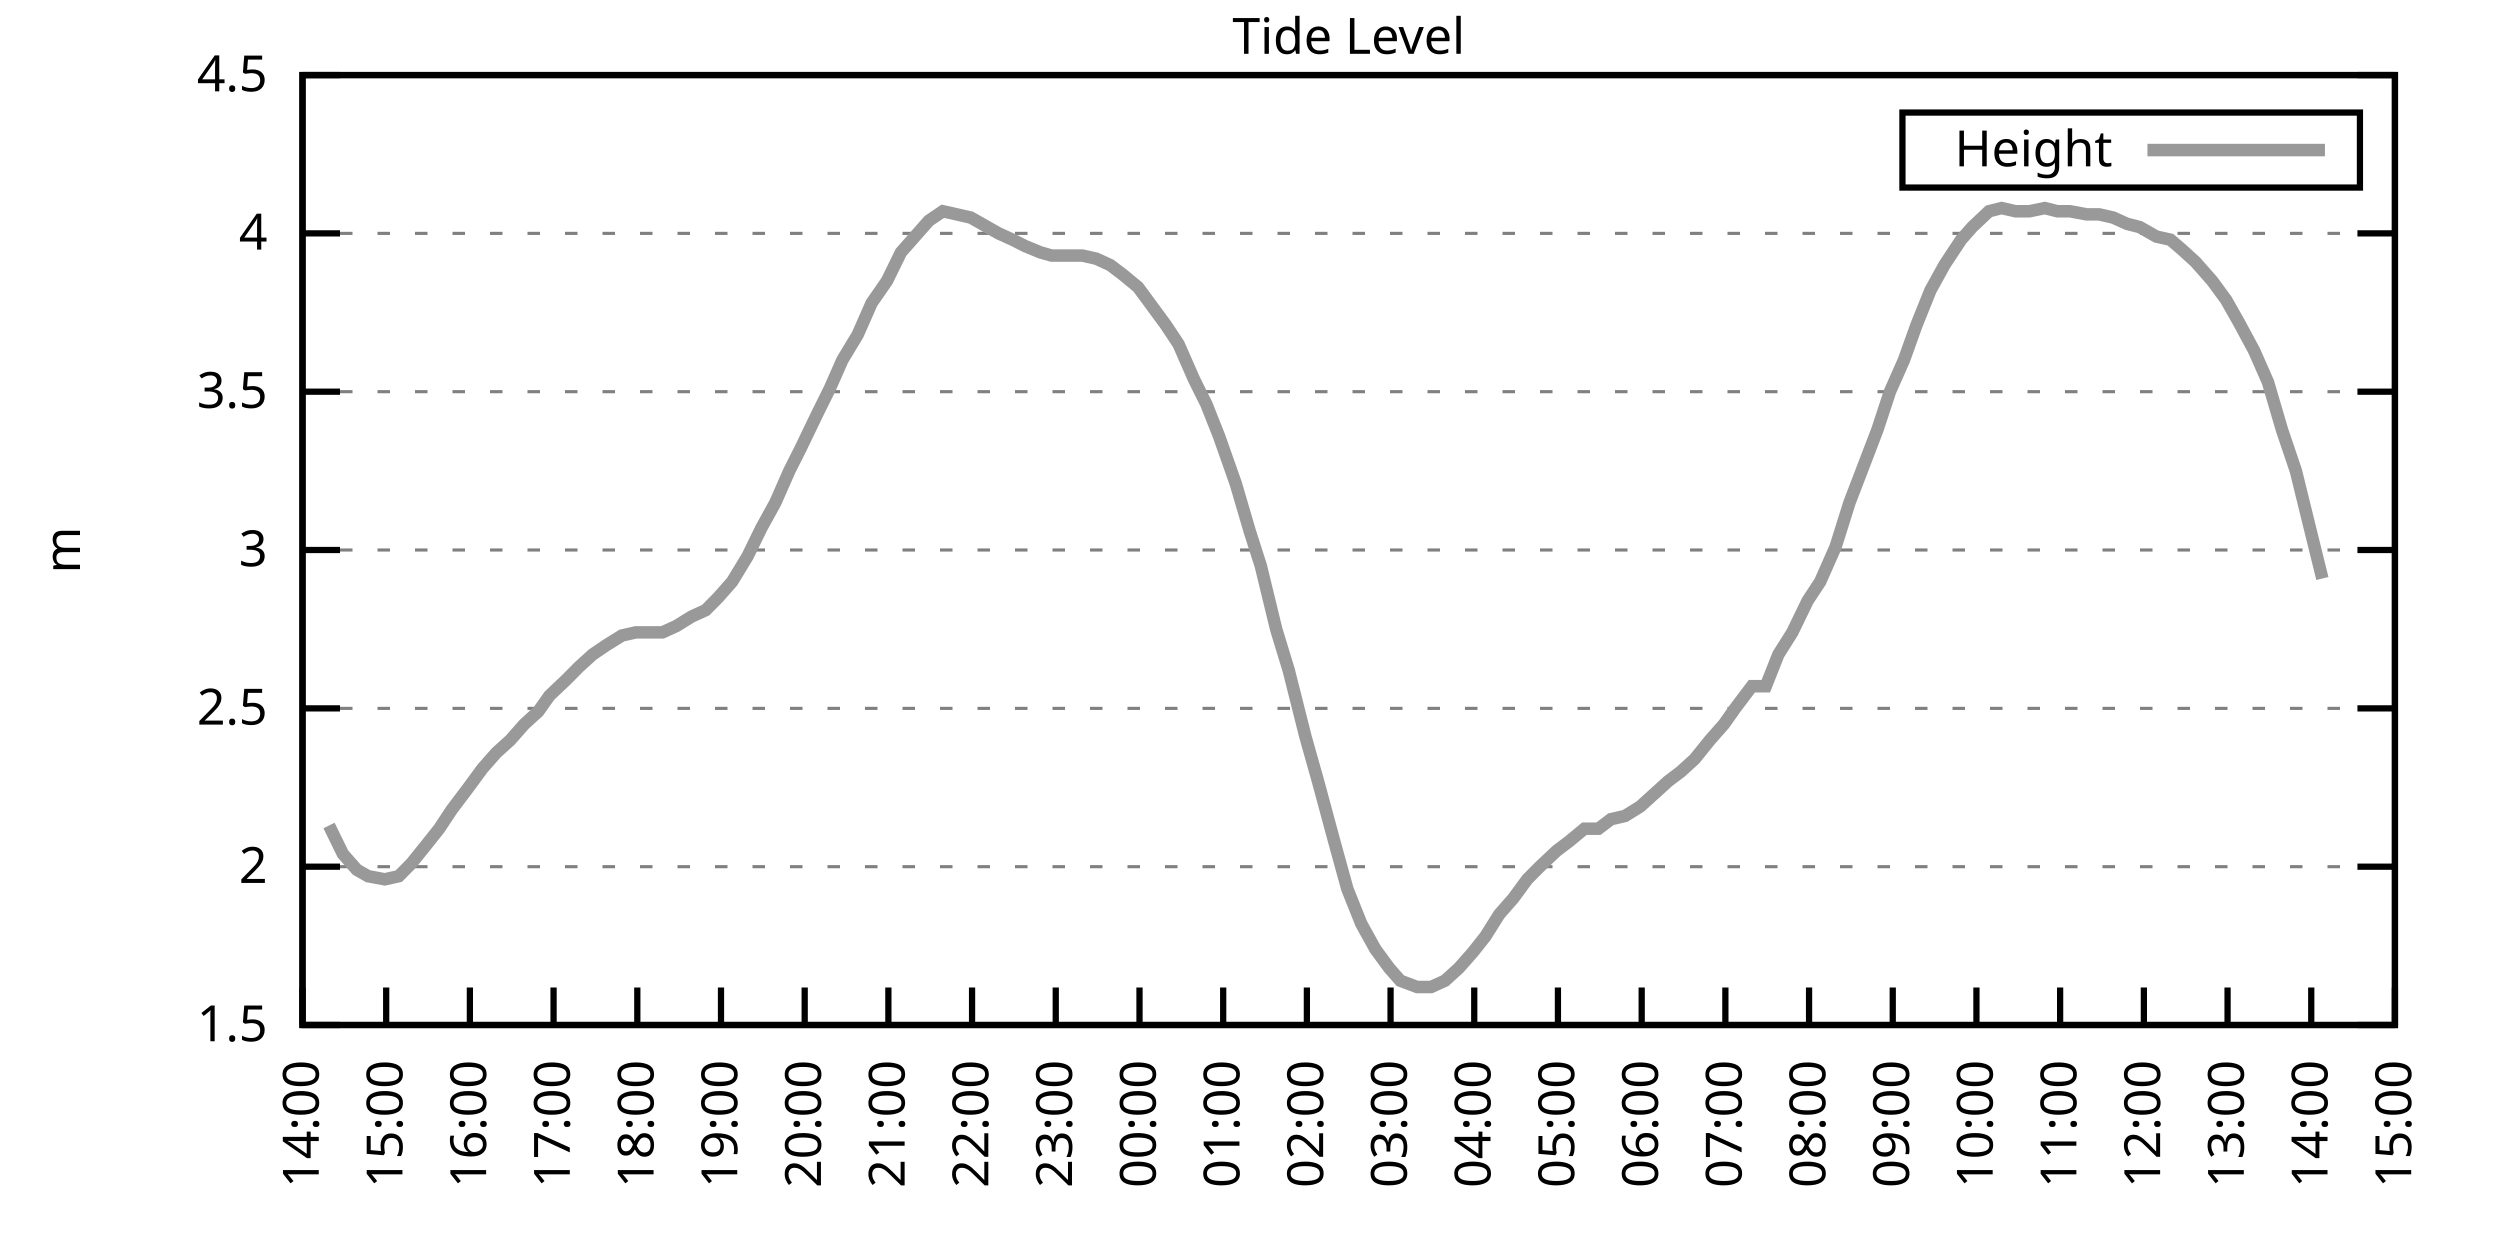
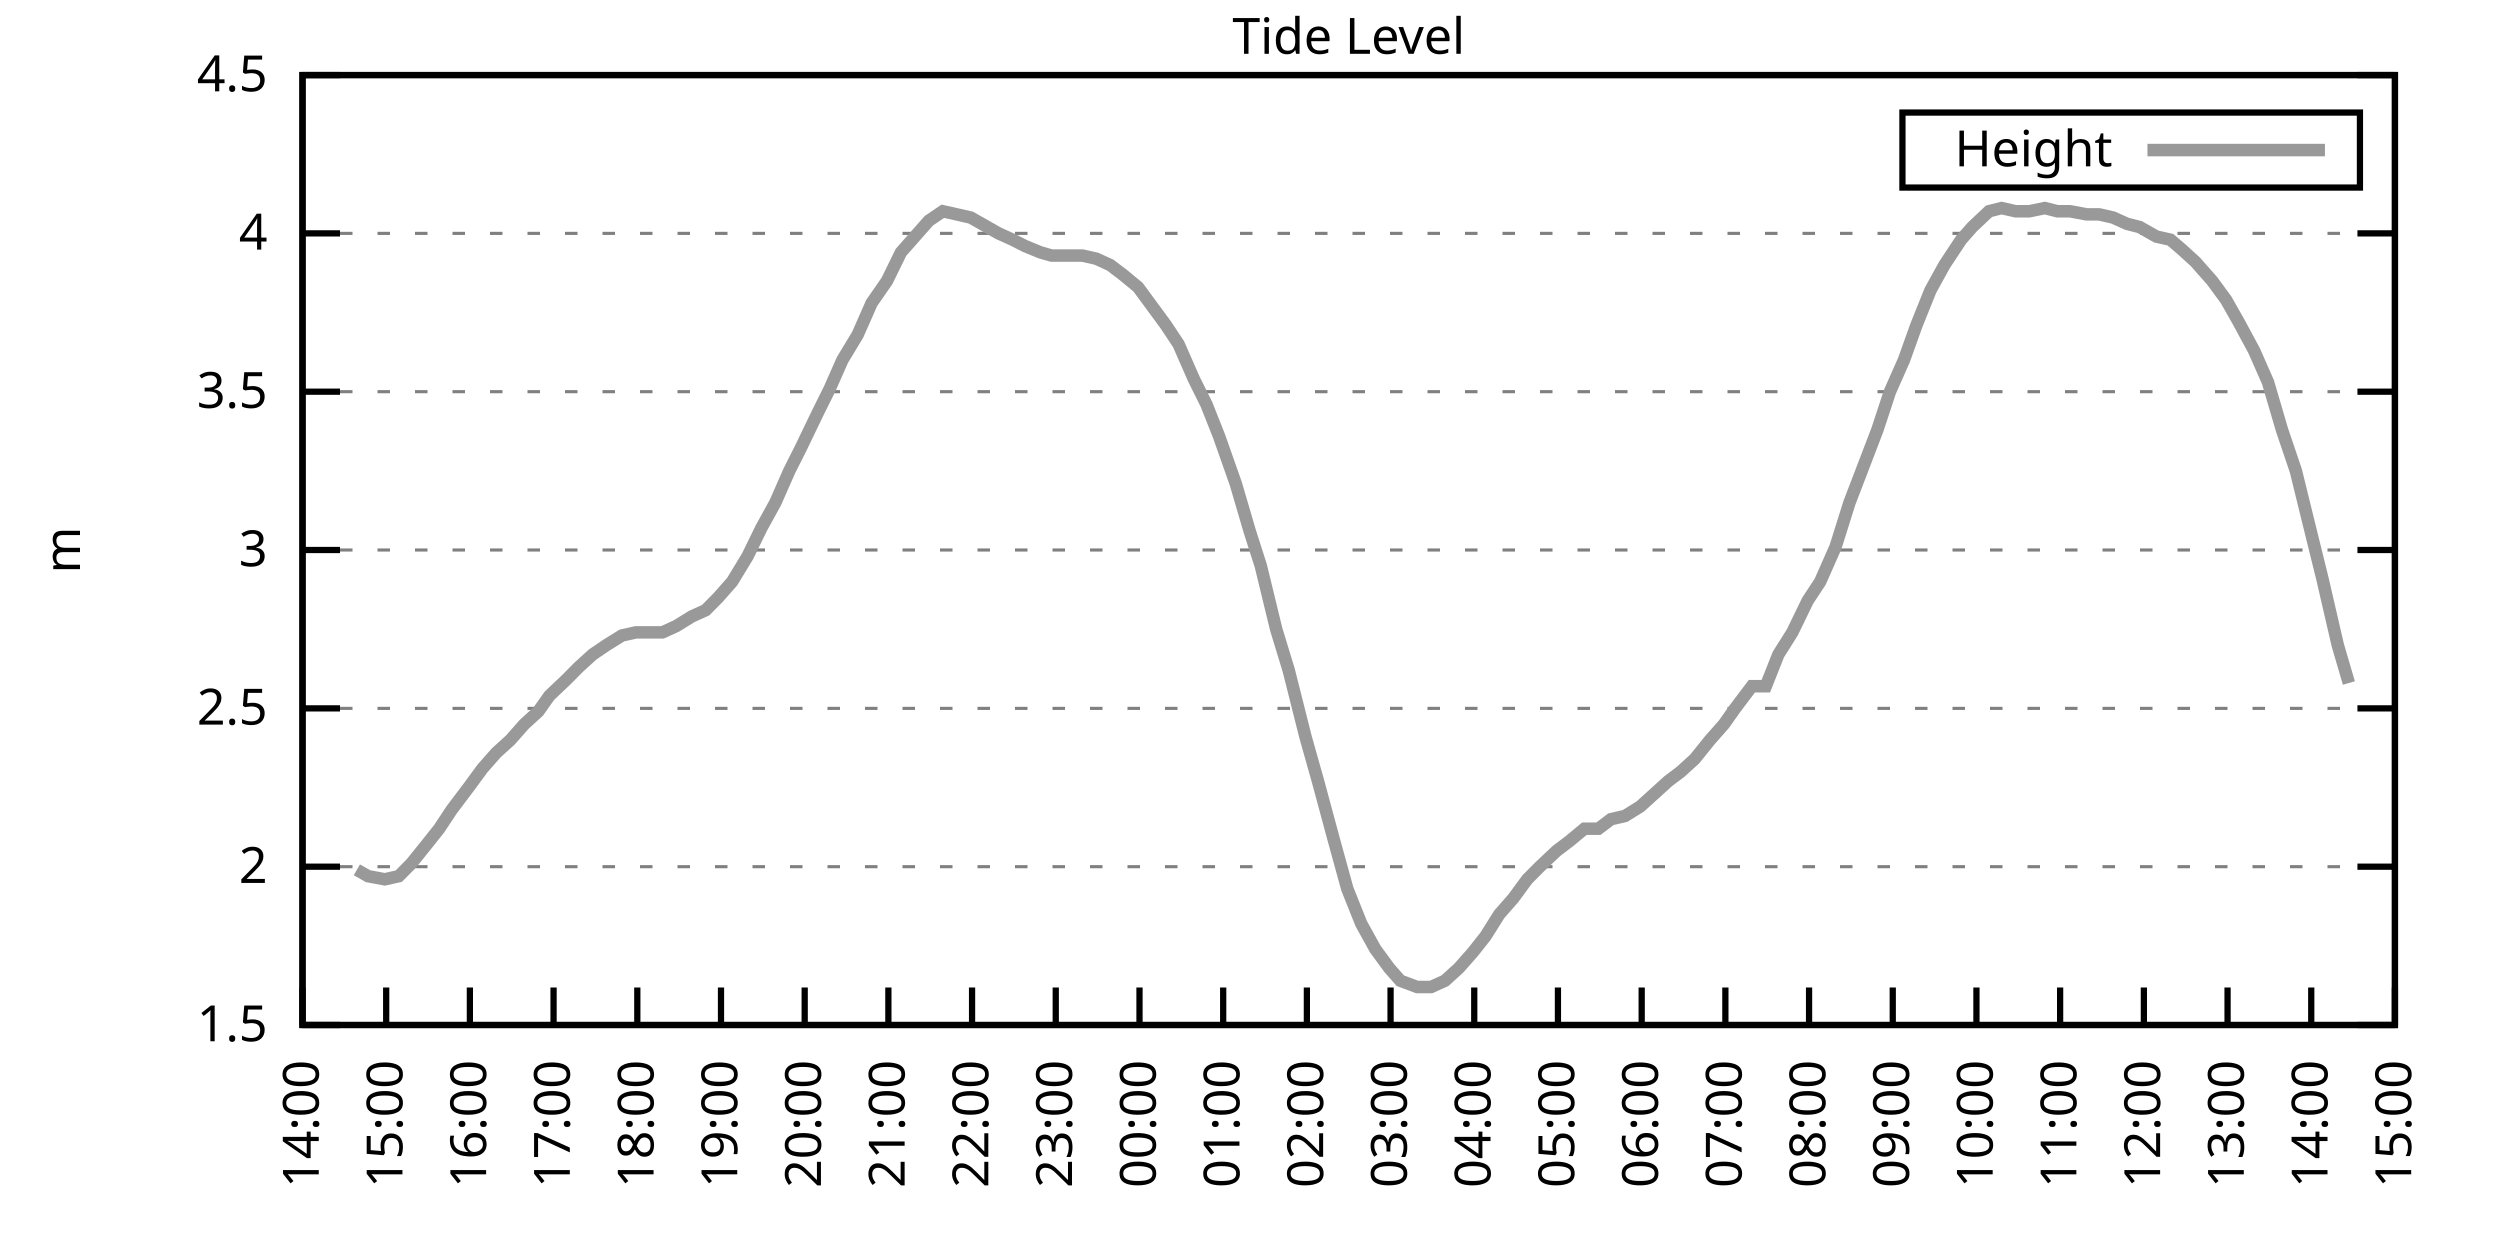
<svg xmlns="http://www.w3.org/2000/svg" xmlns:xlink="http://www.w3.org/1999/xlink" width="400" height="200" viewBox="0 0 400 200">
  <g id="gnuplot_canvas">
    <rect x="0" y="0" width="400" height="200" fill="none" />
    <defs>
      <circle id="gpDot" r="0.5" stroke-width="0.5" stroke="currentColor" />
      <path id="gpPt0" stroke-width="0.333" stroke="currentColor" d="M-1,0 h2 M0,-1 v2" />
      <path id="gpPt1" stroke-width="0.333" stroke="currentColor" d="M-1,-1 L1,1 M1,-1 L-1,1" />
      <path id="gpPt2" stroke-width="0.333" stroke="currentColor" d="M-1,0 L1,0 M0,-1 L0,1 M-1,-1 L1,1 M-1,1 L1,-1" />
      <rect id="gpPt3" stroke-width="0.333" stroke="currentColor" x="-1" y="-1" width="2" height="2" />
      <rect id="gpPt4" stroke-width="0.333" stroke="currentColor" fill="currentColor" x="-1" y="-1" width="2" height="2" />
      <circle id="gpPt5" stroke-width="0.333" stroke="currentColor" cx="0" cy="0" r="1" />
      <use xlink:href="#gpPt5" id="gpPt6" fill="currentColor" stroke="none" />
      <path id="gpPt7" stroke-width="0.333" stroke="currentColor" d="M0,-1.33 L-1.33,0.67 L1.33,0.67 z" />
      <use xlink:href="#gpPt7" id="gpPt8" fill="currentColor" stroke="none" />
      <use xlink:href="#gpPt7" id="gpPt9" stroke="currentColor" transform="rotate(180)" />
      <use xlink:href="#gpPt9" id="gpPt10" fill="currentColor" stroke="none" />
      <use xlink:href="#gpPt3" id="gpPt11" stroke="currentColor" transform="rotate(45)" />
      <use xlink:href="#gpPt11" id="gpPt12" fill="currentColor" stroke="none" />
      <path id="gpPt13" stroke-width="0.333" stroke="currentColor" d="M0,1.330 L1.265,0.411 L0.782,-1.067 L-0.782,-1.076 L-1.265,0.411 z" />
      <use xlink:href="#gpPt13" id="gpPt14" fill="currentColor" stroke="none" />
      <filter id="textbox" filterUnits="objectBoundingBox" x="0" y="0" height="1" width="1">
        <feFlood flood-color="white" flood-opacity="1" result="bgnd" />
        <feComposite in="SourceGraphic" in2="bgnd" operator="atop" />
      </filter>
      <filter id="greybox" filterUnits="objectBoundingBox" x="0" y="0" height="1" width="1">
        <feFlood flood-color="lightgrey" flood-opacity="1" result="grey" />
        <feComposite in="SourceGraphic" in2="grey" operator="atop" />
      </filter>
    </defs>
    <g fill="none" color="white" stroke="currentColor" stroke-width="1.00" stroke-linecap="butt" stroke-linejoin="miter">
</g>
    <g fill="none" color="black" stroke="currentColor" stroke-width="1.00" stroke-linecap="butt" stroke-linejoin="miter">
      <g stroke="none" shape-rendering="crispEdges">
        <polygon fill="rgb(255, 255, 255)" points="48.40,164.00 383.18,164.00 383.18,12.02 48.40,12.02 " />
      </g>
    </g>
    <g fill="none" color="black" stroke="currentColor" stroke-width="1.00" stroke-linecap="butt" stroke-linejoin="miter">
</g>
    <g fill="none" color="black" stroke="black" stroke-width="0.50" stroke-linecap="butt" stroke-linejoin="miter">
</g>
    <g fill="none" color="gray" stroke="currentColor" stroke-width="0.50" stroke-linecap="butt" stroke-linejoin="miter">
      <path stroke="gray" stroke-dasharray="2,4" class="gridline" d="M48.40,164.00 L383.19,164.00  " />
    </g>
    <g fill="none" color="gray" stroke="gray" stroke-width="1.00" stroke-linecap="butt" stroke-linejoin="miter">
</g>
    <g fill="none" color="black" stroke="currentColor" stroke-width="1.00" stroke-linecap="butt" stroke-linejoin="miter">
      <path stroke="black" d="M48.40,164.00 L54.40,164.00 M383.19,164.00 L377.19,164.00  " />
      <g transform="translate(42.80,166.60)" stroke="none" fill="black" font-family="Sans" font-size="8.00" text-anchor="end">
        <text>
          <tspan font-family="Sans"> 1.5</tspan>
        </text>
      </g>
    </g>
    <g fill="none" color="black" stroke="currentColor" stroke-width="1.00" stroke-linecap="butt" stroke-linejoin="miter">
</g>
    <g fill="none" color="black" stroke="black" stroke-width="0.50" stroke-linecap="butt" stroke-linejoin="miter">
</g>
    <g fill="none" color="gray" stroke="currentColor" stroke-width="0.50" stroke-linecap="butt" stroke-linejoin="miter">
      <path stroke="gray" stroke-dasharray="2,4" class="gridline" d="M48.40,138.67 L383.19,138.67  " />
    </g>
    <g fill="none" color="gray" stroke="gray" stroke-width="1.00" stroke-linecap="butt" stroke-linejoin="miter">
</g>
    <g fill="none" color="black" stroke="currentColor" stroke-width="1.00" stroke-linecap="butt" stroke-linejoin="miter">
      <path stroke="black" d="M48.40,138.67 L54.40,138.67 M383.19,138.67 L377.19,138.67  " />
      <g transform="translate(42.80,141.27)" stroke="none" fill="black" font-family="Sans" font-size="8.00" text-anchor="end">
        <text>
          <tspan font-family="Sans"> 2</tspan>
        </text>
      </g>
    </g>
    <g fill="none" color="black" stroke="currentColor" stroke-width="1.00" stroke-linecap="butt" stroke-linejoin="miter">
</g>
    <g fill="none" color="black" stroke="black" stroke-width="0.50" stroke-linecap="butt" stroke-linejoin="miter">
</g>
    <g fill="none" color="gray" stroke="currentColor" stroke-width="0.50" stroke-linecap="butt" stroke-linejoin="miter">
      <path stroke="gray" stroke-dasharray="2,4" class="gridline" d="M48.40,113.34 L383.19,113.34  " />
    </g>
    <g fill="none" color="gray" stroke="gray" stroke-width="1.00" stroke-linecap="butt" stroke-linejoin="miter">
</g>
    <g fill="none" color="black" stroke="currentColor" stroke-width="1.00" stroke-linecap="butt" stroke-linejoin="miter">
      <path stroke="black" d="M48.40,113.34 L54.40,113.34 M383.19,113.34 L377.19,113.34  " />
      <g transform="translate(42.80,115.94)" stroke="none" fill="black" font-family="Sans" font-size="8.00" text-anchor="end">
        <text>
          <tspan font-family="Sans"> 2.5</tspan>
        </text>
      </g>
    </g>
    <g fill="none" color="black" stroke="currentColor" stroke-width="1.00" stroke-linecap="butt" stroke-linejoin="miter">
</g>
    <g fill="none" color="black" stroke="black" stroke-width="0.50" stroke-linecap="butt" stroke-linejoin="miter">
</g>
    <g fill="none" color="gray" stroke="currentColor" stroke-width="0.50" stroke-linecap="butt" stroke-linejoin="miter">
      <path stroke="gray" stroke-dasharray="2,4" class="gridline" d="M48.40,88.00 L383.19,88.00  " />
    </g>
    <g fill="none" color="gray" stroke="gray" stroke-width="1.00" stroke-linecap="butt" stroke-linejoin="miter">
</g>
    <g fill="none" color="black" stroke="currentColor" stroke-width="1.00" stroke-linecap="butt" stroke-linejoin="miter">
      <path stroke="black" d="M48.40,88.00 L54.40,88.00 M383.19,88.00 L377.19,88.00  " />
      <g transform="translate(42.80,90.60)" stroke="none" fill="black" font-family="Sans" font-size="8.00" text-anchor="end">
        <text>
          <tspan font-family="Sans"> 3</tspan>
        </text>
      </g>
    </g>
    <g fill="none" color="black" stroke="currentColor" stroke-width="1.00" stroke-linecap="butt" stroke-linejoin="miter">
</g>
    <g fill="none" color="black" stroke="black" stroke-width="0.50" stroke-linecap="butt" stroke-linejoin="miter">
</g>
    <g fill="none" color="gray" stroke="currentColor" stroke-width="0.50" stroke-linecap="butt" stroke-linejoin="miter">
      <path stroke="gray" stroke-dasharray="2,4" class="gridline" d="M48.40,62.67 L383.19,62.67  " />
    </g>
    <g fill="none" color="gray" stroke="gray" stroke-width="1.00" stroke-linecap="butt" stroke-linejoin="miter">
</g>
    <g fill="none" color="black" stroke="currentColor" stroke-width="1.00" stroke-linecap="butt" stroke-linejoin="miter">
      <path stroke="black" d="M48.40,62.67 L54.40,62.67 M383.19,62.67 L377.19,62.67  " />
      <g transform="translate(42.80,65.27)" stroke="none" fill="black" font-family="Sans" font-size="8.00" text-anchor="end">
        <text>
          <tspan font-family="Sans"> 3.5</tspan>
        </text>
      </g>
    </g>
    <g fill="none" color="black" stroke="currentColor" stroke-width="1.00" stroke-linecap="butt" stroke-linejoin="miter">
</g>
    <g fill="none" color="black" stroke="black" stroke-width="0.50" stroke-linecap="butt" stroke-linejoin="miter">
</g>
    <g fill="none" color="gray" stroke="currentColor" stroke-width="0.50" stroke-linecap="butt" stroke-linejoin="miter">
      <path stroke="gray" stroke-dasharray="2,4" class="gridline" d="M48.40,37.34 L383.19,37.34  " />
    </g>
    <g fill="none" color="gray" stroke="gray" stroke-width="1.00" stroke-linecap="butt" stroke-linejoin="miter">
</g>
    <g fill="none" color="black" stroke="currentColor" stroke-width="1.00" stroke-linecap="butt" stroke-linejoin="miter">
      <path stroke="black" d="M48.40,37.34 L54.40,37.34 M383.19,37.34 L377.19,37.34  " />
      <g transform="translate(42.80,39.94)" stroke="none" fill="black" font-family="Sans" font-size="8.00" text-anchor="end">
        <text>
          <tspan font-family="Sans"> 4</tspan>
        </text>
      </g>
    </g>
    <g fill="none" color="black" stroke="currentColor" stroke-width="1.00" stroke-linecap="butt" stroke-linejoin="miter">
</g>
    <g fill="none" color="black" stroke="black" stroke-width="0.50" stroke-linecap="butt" stroke-linejoin="miter">
</g>
    <g fill="none" color="gray" stroke="currentColor" stroke-width="0.50" stroke-linecap="butt" stroke-linejoin="miter">
      <path stroke="gray" stroke-dasharray="2,4" class="gridline" d="M48.40,12.01 L383.19,12.01  " />
    </g>
    <g fill="none" color="gray" stroke="gray" stroke-width="1.00" stroke-linecap="butt" stroke-linejoin="miter">
</g>
    <g fill="none" color="black" stroke="currentColor" stroke-width="1.00" stroke-linecap="butt" stroke-linejoin="miter">
      <path stroke="black" d="M48.40,12.01 L54.40,12.01 M383.19,12.01 L377.19,12.01  " />
      <g transform="translate(42.80,14.61)" stroke="none" fill="black" font-family="Sans" font-size="8.00" text-anchor="end">
        <text>
          <tspan font-family="Sans"> 4.5</tspan>
        </text>
      </g>
    </g>
    <g fill="none" color="black" stroke="currentColor" stroke-width="1.00" stroke-linecap="butt" stroke-linejoin="miter">
      <path stroke="black" d="M48.40,164.00 L48.40,158.00  " />
      <g transform="translate(51.00,169.60) rotate(270.00)" stroke="none" fill="black" font-family="Sans" font-size="8.00" text-anchor="end">
        <text>
          <tspan font-family="Sans">14:00</tspan>
        </text>
      </g>
    </g>
    <g fill="none" color="black" stroke="currentColor" stroke-width="1.00" stroke-linecap="butt" stroke-linejoin="miter">
      <path stroke="black" d="M61.79,164.00 L61.79,158.00  " />
      <g transform="translate(64.39,169.60) rotate(270.00)" stroke="none" fill="black" font-family="Sans" font-size="8.00" text-anchor="end">
        <text>
          <tspan font-family="Sans">15:00</tspan>
        </text>
      </g>
    </g>
    <g fill="none" color="black" stroke="currentColor" stroke-width="1.00" stroke-linecap="butt" stroke-linejoin="miter">
      <path stroke="black" d="M75.18,164.00 L75.18,158.00  " />
      <g transform="translate(77.78,169.60) rotate(270.00)" stroke="none" fill="black" font-family="Sans" font-size="8.00" text-anchor="end">
        <text>
          <tspan font-family="Sans">16:00</tspan>
        </text>
      </g>
    </g>
    <g fill="none" color="black" stroke="currentColor" stroke-width="1.00" stroke-linecap="butt" stroke-linejoin="miter">
      <path stroke="black" d="M88.57,164.00 L88.57,158.00  " />
      <g transform="translate(91.17,169.60) rotate(270.00)" stroke="none" fill="black" font-family="Sans" font-size="8.00" text-anchor="end">
        <text>
          <tspan font-family="Sans">17:00</tspan>
        </text>
      </g>
    </g>
    <g fill="none" color="black" stroke="currentColor" stroke-width="1.00" stroke-linecap="butt" stroke-linejoin="miter">
      <path stroke="black" d="M101.97,164.00 L101.97,158.00  " />
      <g transform="translate(104.57,169.60) rotate(270.00)" stroke="none" fill="black" font-family="Sans" font-size="8.00" text-anchor="end">
        <text>
          <tspan font-family="Sans">18:00</tspan>
        </text>
      </g>
    </g>
    <g fill="none" color="black" stroke="currentColor" stroke-width="1.00" stroke-linecap="butt" stroke-linejoin="miter">
      <path stroke="black" d="M115.36,164.00 L115.36,158.00  " />
      <g transform="translate(117.96,169.60) rotate(270.00)" stroke="none" fill="black" font-family="Sans" font-size="8.00" text-anchor="end">
        <text>
          <tspan font-family="Sans">19:00</tspan>
        </text>
      </g>
    </g>
    <g fill="none" color="black" stroke="currentColor" stroke-width="1.00" stroke-linecap="butt" stroke-linejoin="miter">
      <path stroke="black" d="M128.75,164.00 L128.75,158.00  " />
      <g transform="translate(131.35,169.60) rotate(270.00)" stroke="none" fill="black" font-family="Sans" font-size="8.00" text-anchor="end">
        <text>
          <tspan font-family="Sans">20:00</tspan>
        </text>
      </g>
    </g>
    <g fill="none" color="black" stroke="currentColor" stroke-width="1.00" stroke-linecap="butt" stroke-linejoin="miter">
      <path stroke="black" d="M142.14,164.00 L142.14,158.00  " />
      <g transform="translate(144.74,169.60) rotate(270.00)" stroke="none" fill="black" font-family="Sans" font-size="8.00" text-anchor="end">
        <text>
          <tspan font-family="Sans">21:00</tspan>
        </text>
      </g>
    </g>
    <g fill="none" color="black" stroke="currentColor" stroke-width="1.00" stroke-linecap="butt" stroke-linejoin="miter">
      <path stroke="black" d="M155.53,164.00 L155.53,158.00  " />
      <g transform="translate(158.13,169.60) rotate(270.00)" stroke="none" fill="black" font-family="Sans" font-size="8.00" text-anchor="end">
        <text>
          <tspan font-family="Sans">22:00</tspan>
        </text>
      </g>
    </g>
    <g fill="none" color="black" stroke="currentColor" stroke-width="1.00" stroke-linecap="butt" stroke-linejoin="miter">
      <path stroke="black" d="M168.92,164.00 L168.92,158.00  " />
      <g transform="translate(171.52,169.60) rotate(270.00)" stroke="none" fill="black" font-family="Sans" font-size="8.00" text-anchor="end">
        <text>
          <tspan font-family="Sans">23:00</tspan>
        </text>
      </g>
    </g>
    <g fill="none" color="black" stroke="currentColor" stroke-width="1.00" stroke-linecap="butt" stroke-linejoin="miter">
      <path stroke="black" d="M182.32,164.00 L182.32,158.00  " />
      <g transform="translate(184.92,169.60) rotate(270.00)" stroke="none" fill="black" font-family="Sans" font-size="8.00" text-anchor="end">
        <text>
          <tspan font-family="Sans">00:00</tspan>
        </text>
      </g>
    </g>
    <g fill="none" color="black" stroke="currentColor" stroke-width="1.00" stroke-linecap="butt" stroke-linejoin="miter">
      <path stroke="black" d="M195.71,164.00 L195.71,158.00  " />
      <g transform="translate(198.31,169.60) rotate(270.00)" stroke="none" fill="black" font-family="Sans" font-size="8.00" text-anchor="end">
        <text>
          <tspan font-family="Sans">01:00</tspan>
        </text>
      </g>
    </g>
    <g fill="none" color="black" stroke="currentColor" stroke-width="1.00" stroke-linecap="butt" stroke-linejoin="miter">
      <path stroke="black" d="M209.10,164.00 L209.10,158.00  " />
      <g transform="translate(211.70,169.60) rotate(270.00)" stroke="none" fill="black" font-family="Sans" font-size="8.00" text-anchor="end">
        <text>
          <tspan font-family="Sans">02:00</tspan>
        </text>
      </g>
    </g>
    <g fill="none" color="black" stroke="currentColor" stroke-width="1.00" stroke-linecap="butt" stroke-linejoin="miter">
      <path stroke="black" d="M222.49,164.00 L222.49,158.00  " />
      <g transform="translate(225.09,169.60) rotate(270.00)" stroke="none" fill="black" font-family="Sans" font-size="8.00" text-anchor="end">
        <text>
          <tspan font-family="Sans">03:00</tspan>
        </text>
      </g>
    </g>
    <g fill="none" color="black" stroke="currentColor" stroke-width="1.00" stroke-linecap="butt" stroke-linejoin="miter">
      <path stroke="black" d="M235.88,164.00 L235.88,158.00  " />
      <g transform="translate(238.48,169.60) rotate(270.00)" stroke="none" fill="black" font-family="Sans" font-size="8.00" text-anchor="end">
        <text>
          <tspan font-family="Sans">04:00</tspan>
        </text>
      </g>
    </g>
    <g fill="none" color="black" stroke="currentColor" stroke-width="1.00" stroke-linecap="butt" stroke-linejoin="miter">
      <path stroke="black" d="M249.27,164.00 L249.27,158.00  " />
      <g transform="translate(251.87,169.60) rotate(270.00)" stroke="none" fill="black" font-family="Sans" font-size="8.00" text-anchor="end">
        <text>
          <tspan font-family="Sans">05:00</tspan>
        </text>
      </g>
    </g>
    <g fill="none" color="black" stroke="currentColor" stroke-width="1.00" stroke-linecap="butt" stroke-linejoin="miter">
      <path stroke="black" d="M262.67,164.00 L262.67,158.00  " />
      <g transform="translate(265.27,169.60) rotate(270.00)" stroke="none" fill="black" font-family="Sans" font-size="8.00" text-anchor="end">
        <text>
          <tspan font-family="Sans">06:00</tspan>
        </text>
      </g>
    </g>
    <g fill="none" color="black" stroke="currentColor" stroke-width="1.00" stroke-linecap="butt" stroke-linejoin="miter">
      <path stroke="black" d="M276.06,164.00 L276.06,158.00  " />
      <g transform="translate(278.66,169.60) rotate(270.00)" stroke="none" fill="black" font-family="Sans" font-size="8.00" text-anchor="end">
        <text>
          <tspan font-family="Sans">07:00</tspan>
        </text>
      </g>
    </g>
    <g fill="none" color="black" stroke="currentColor" stroke-width="1.00" stroke-linecap="butt" stroke-linejoin="miter">
      <path stroke="black" d="M289.45,164.00 L289.45,158.00  " />
      <g transform="translate(292.05,169.60) rotate(270.00)" stroke="none" fill="black" font-family="Sans" font-size="8.00" text-anchor="end">
        <text>
          <tspan font-family="Sans">08:00</tspan>
        </text>
      </g>
    </g>
    <g fill="none" color="black" stroke="currentColor" stroke-width="1.00" stroke-linecap="butt" stroke-linejoin="miter">
      <path stroke="black" d="M302.84,164.00 L302.84,158.00  " />
      <g transform="translate(305.44,169.60) rotate(270.00)" stroke="none" fill="black" font-family="Sans" font-size="8.00" text-anchor="end">
        <text>
          <tspan font-family="Sans">09:00</tspan>
        </text>
      </g>
    </g>
    <g fill="none" color="black" stroke="currentColor" stroke-width="1.00" stroke-linecap="butt" stroke-linejoin="miter">
      <path stroke="black" d="M316.23,164.00 L316.23,158.00  " />
      <g transform="translate(318.83,169.60) rotate(270.00)" stroke="none" fill="black" font-family="Sans" font-size="8.00" text-anchor="end">
        <text>
          <tspan font-family="Sans">10:00</tspan>
        </text>
      </g>
    </g>
    <g fill="none" color="black" stroke="currentColor" stroke-width="1.00" stroke-linecap="butt" stroke-linejoin="miter">
      <path stroke="black" d="M329.62,164.00 L329.62,158.00  " />
      <g transform="translate(332.22,169.60) rotate(270.00)" stroke="none" fill="black" font-family="Sans" font-size="8.00" text-anchor="end">
        <text>
          <tspan font-family="Sans">11:00</tspan>
        </text>
      </g>
    </g>
    <g fill="none" color="black" stroke="currentColor" stroke-width="1.00" stroke-linecap="butt" stroke-linejoin="miter">
      <path stroke="black" d="M343.02,164.00 L343.02,158.00  " />
      <g transform="translate(345.62,169.60) rotate(270.00)" stroke="none" fill="black" font-family="Sans" font-size="8.00" text-anchor="end">
        <text>
          <tspan font-family="Sans">12:00</tspan>
        </text>
      </g>
    </g>
    <g fill="none" color="black" stroke="currentColor" stroke-width="1.00" stroke-linecap="butt" stroke-linejoin="miter">
      <path stroke="black" d="M356.41,164.00 L356.41,158.00  " />
      <g transform="translate(359.01,169.60) rotate(270.00)" stroke="none" fill="black" font-family="Sans" font-size="8.00" text-anchor="end">
        <text>
          <tspan font-family="Sans">13:00</tspan>
        </text>
      </g>
    </g>
    <g fill="none" color="black" stroke="currentColor" stroke-width="1.00" stroke-linecap="butt" stroke-linejoin="miter">
      <path stroke="black" d="M369.80,164.00 L369.80,158.00  " />
      <g transform="translate(372.40,169.60) rotate(270.00)" stroke="none" fill="black" font-family="Sans" font-size="8.00" text-anchor="end">
        <text>
          <tspan font-family="Sans">14:00</tspan>
        </text>
      </g>
    </g>
    <g fill="none" color="black" stroke="currentColor" stroke-width="1.00" stroke-linecap="butt" stroke-linejoin="miter">
      <path stroke="black" d="M383.19,164.00 L383.19,158.00  " />
      <g transform="translate(385.79,169.60) rotate(270.00)" stroke="none" fill="black" font-family="Sans" font-size="8.00" text-anchor="end">
        <text>
          <tspan font-family="Sans">15:00</tspan>
        </text>
      </g>
    </g>
    <g fill="none" color="black" stroke="currentColor" stroke-width="1.00" stroke-linecap="butt" stroke-linejoin="miter">
</g>
    <g fill="none" color="black" stroke="currentColor" stroke-width="1.00" stroke-linecap="butt" stroke-linejoin="miter">
      <path stroke="black" d="M48.40,12.01 L48.40,164.00 L383.19,164.00 L383.19,12.01 L48.40,12.01 Z  " />
    </g>
    <g fill="none" color="black" stroke="currentColor" stroke-width="1.00" stroke-linecap="butt" stroke-linejoin="miter">
</g>
    <g fill="none" color="black" stroke="currentColor" stroke-width="1.00" stroke-linecap="butt" stroke-linejoin="miter">
      <path stroke="black" d="M304.39,30.01 L304.39,18.01 L377.59,18.01 L377.59,30.01 L304.39,30.01 Z  " />
    </g>
    <g id="Tide_level_plot_1">
      <g fill="none" color="white" stroke="black" stroke-width="2.00" stroke-linecap="butt" stroke-linejoin="miter">
</g>
      <g fill="none" color="black" stroke="currentColor" stroke-width="2.00" stroke-linecap="butt" stroke-linejoin="miter">
        <g transform="translate(337.99,26.61)" stroke="none" fill="black" font-family="Sans" font-size="8.00" text-anchor="end">
          <text>
            <tspan font-family="Sans">Height</tspan>
          </text>
        </g>
      </g>
      <g fill="none" color="black" stroke="currentColor" stroke-width="2.00" stroke-linecap="butt" stroke-linejoin="miter">
-         <path stroke="rgb(153, 153, 153)" d="M343.59,24.01 L371.99,24.01 M52.64,132.08 L54.87,136.64 L57.10,139.17 L58.89,140.19 L61.57,140.69 L63.80,140.19   L65.81,138.16 L68.26,135.12 L70.27,132.59 L72.28,129.55 L74.96,126.00 L77.19,122.96 L79.42,120.43 L81.66,118.40   L83.89,115.87 L86.12,113.84 L87.91,111.31 L90.58,108.78 L92.59,106.75 L94.82,104.72 L97.06,103.20 L99.51,101.68   L101.74,101.18 L103.98,101.18 L105.98,101.18 L108.22,100.16 L110.67,98.64 L112.90,97.63 L114.91,95.60 L117.14,93.07   L119.60,89.02 L121.83,84.46 L124.06,80.41 L126.29,75.34 L128.08,71.79 L130.76,66.22 L132.77,62.17 L134.78,57.61   L137.23,53.55 L139.46,48.49 L141.92,44.94 L144.15,40.38 L146.38,37.85 L148.61,35.32 L150.85,33.80 L153.08,34.30   L155.31,34.81 L157.10,35.82 L159.77,37.34 L162.01,38.35 L164.01,39.37 L166.47,40.38 L168.25,40.89 L170.93,40.89   L173.17,40.89 L175.40,41.39 L177.63,42.41 L179.64,43.93 L182.09,45.95 L186.56,52.03 L188.57,55.07 L191.02,60.65   L193.03,64.70 L195.04,69.77 L197.72,77.37 L199.95,84.97 L201.73,90.54 L204.19,100.67 L206.20,107.26 L208.88,117.90   L210.88,124.99 L213.34,134.11 L215.57,142.21 L217.80,147.79 L220.04,151.84 L222.27,154.88 L224.05,156.91 L226.73,157.92   L228.96,157.92 L231.20,156.91 L233.43,154.88 L235.66,152.35 L237.67,149.81 L239.90,146.27 L242.13,143.73 L244.36,140.69   L246.37,138.67 L249.05,136.14 L251.06,134.62 L253.51,132.59 L255.75,132.59 L257.76,131.07 L259.99,130.56 L262.44,129.04   L264.67,127.02 L266.91,124.99 L268.92,123.47 L271.15,121.44 L273.60,118.40 L275.83,115.87 L277.62,113.34 L280.30,109.79   L282.53,109.79 L284.54,104.72 L286.77,101.18 L289.23,96.11 L291.23,93.07 L293.69,87.50 L295.92,80.41 L297.48,76.35   L300.39,68.75 L302.39,62.67 L304.63,57.61 L306.63,52.03 L308.87,46.46 L311.10,42.41 L313.78,38.35 L315.56,36.33   L318.24,33.80 L320.25,33.29 L322.48,33.80 L324.71,33.80 L327.17,33.29 L329.18,33.80 L331.19,33.80 L333.86,34.30   L335.87,34.30 L338.10,34.81 L340.34,35.82 L342.35,36.33 L345.02,37.85 L347.26,38.35 L349.04,39.87 L351.27,41.90   L353.95,44.94 L356.18,47.98 L358.19,51.53 L360.65,56.09 L362.88,61.15 L365.11,68.75 L367.34,75.34 L369.58,84.46   L371.58,92.56  " />
+         <path stroke="rgb(153, 153, 153)" d="M343.59,24.01 L371.99,24.01 M57.10,139.17 L58.89,140.19 L61.57,140.69 L63.80,140.19 L65.81,138.16 L68.26,135.12   L70.27,132.59 L72.28,129.55 L74.96,126.00 L77.19,122.96 L79.42,120.43 L81.66,118.40 L83.89,115.87 L86.12,113.84   L87.91,111.31 L90.58,108.78 L92.59,106.75 L94.82,104.72 L97.06,103.20 L99.51,101.68 L101.74,101.18 L103.98,101.18   L105.98,101.18 L108.22,100.16 L110.67,98.64 L112.90,97.63 L114.91,95.60 L117.14,93.07 L119.60,89.02 L121.83,84.46   L124.06,80.41 L126.29,75.34 L128.08,71.79 L130.76,66.22 L132.77,62.17 L134.78,57.61 L137.23,53.55 L139.46,48.49   L141.92,44.94 L144.15,40.38 L146.38,37.85 L148.61,35.32 L150.85,33.80 L153.08,34.30 L155.31,34.81 L157.10,35.82   L159.77,37.34 L162.01,38.35 L164.01,39.37 L166.47,40.38 L168.25,40.89 L170.93,40.89 L173.17,40.89 L175.40,41.39   L177.63,42.41 L179.64,43.93 L182.09,45.95 L186.56,52.03 L188.57,55.07 L191.02,60.65 L193.03,64.70 L195.04,69.77   L197.72,77.37 L199.95,84.97 L201.73,90.54 L204.19,100.67 L206.20,107.26 L208.88,117.90 L210.88,124.99 L213.34,134.11   L215.57,142.21 L217.80,147.79 L220.04,151.84 L222.27,154.88 L224.05,156.91 L226.73,157.92 L228.96,157.92 L231.20,156.91   L233.43,154.88 L235.66,152.35 L237.67,149.81 L239.90,146.27 L242.13,143.73 L244.36,140.69 L246.37,138.67 L249.05,136.14   L251.06,134.62 L253.51,132.59 L255.75,132.59 L257.76,131.07 L259.99,130.56 L262.44,129.04 L264.67,127.02 L266.91,124.99   L268.92,123.47 L271.15,121.44 L273.60,118.40 L275.83,115.87 L277.62,113.34 L280.30,109.79 L282.53,109.79 L284.54,104.72   L286.77,101.18 L289.23,96.11 L291.23,93.07 L293.69,87.50 L295.92,80.41 L297.48,76.35 L300.39,68.75 L302.39,62.67   L304.63,57.61 L306.63,52.03 L308.87,46.46 L311.10,42.41 L313.78,38.35 L315.56,36.33 L318.24,33.80 L320.25,33.29   L322.48,33.80 L324.71,33.80 L327.17,33.29 L329.18,33.80 L331.19,33.80 L333.86,34.30 L335.87,34.30 L338.10,34.81   L340.34,35.82 L342.35,36.33 L345.02,37.85 L347.26,38.35 L349.04,39.87 L351.27,41.90 L353.95,44.94 L356.18,47.98   L358.19,51.53 L360.65,56.09 L362.88,61.15 L365.11,68.75 L367.34,75.34 L369.58,84.46 L371.58,92.56 L374.04,103.20   L375.82,109.28  " />
      </g>
    </g>
    <g fill="none" color="black" stroke="currentColor" stroke-width="2.00" stroke-linecap="butt" stroke-linejoin="miter">
</g>
    <g fill="none" color="black" stroke="black" stroke-width="1.00" stroke-linecap="butt" stroke-linejoin="miter">
</g>
    <g fill="none" color="black" stroke="currentColor" stroke-width="1.00" stroke-linecap="butt" stroke-linejoin="miter">
      <path stroke="black" d="M48.40,12.01 L48.40,164.00 L383.19,164.00 L383.19,12.01 L48.40,12.01 Z  " />
      <g transform="translate(12.80,88.01) rotate(270.00)" stroke="none" fill="black" font-family="Sans" font-size="8.00" text-anchor="middle">
        <text>
          <tspan font-family="Sans">m</tspan>
        </text>
      </g>
    </g>
    <g fill="none" color="black" stroke="currentColor" stroke-width="1.00" stroke-linecap="butt" stroke-linejoin="miter">
</g>
    <g fill="none" color="black" stroke="currentColor" stroke-width="1.00" stroke-linecap="butt" stroke-linejoin="miter">
      <g transform="translate(215.79,8.61)" stroke="none" fill="black" font-family="Sans" font-size="8.00" text-anchor="middle">
        <text>
          <tspan font-family="Sans">Tide Level</tspan>
        </text>
      </g>
    </g>
    <g fill="none" color="black" stroke="currentColor" stroke-width="1.00" stroke-linecap="butt" stroke-linejoin="miter">
</g>
  </g>
</svg>
